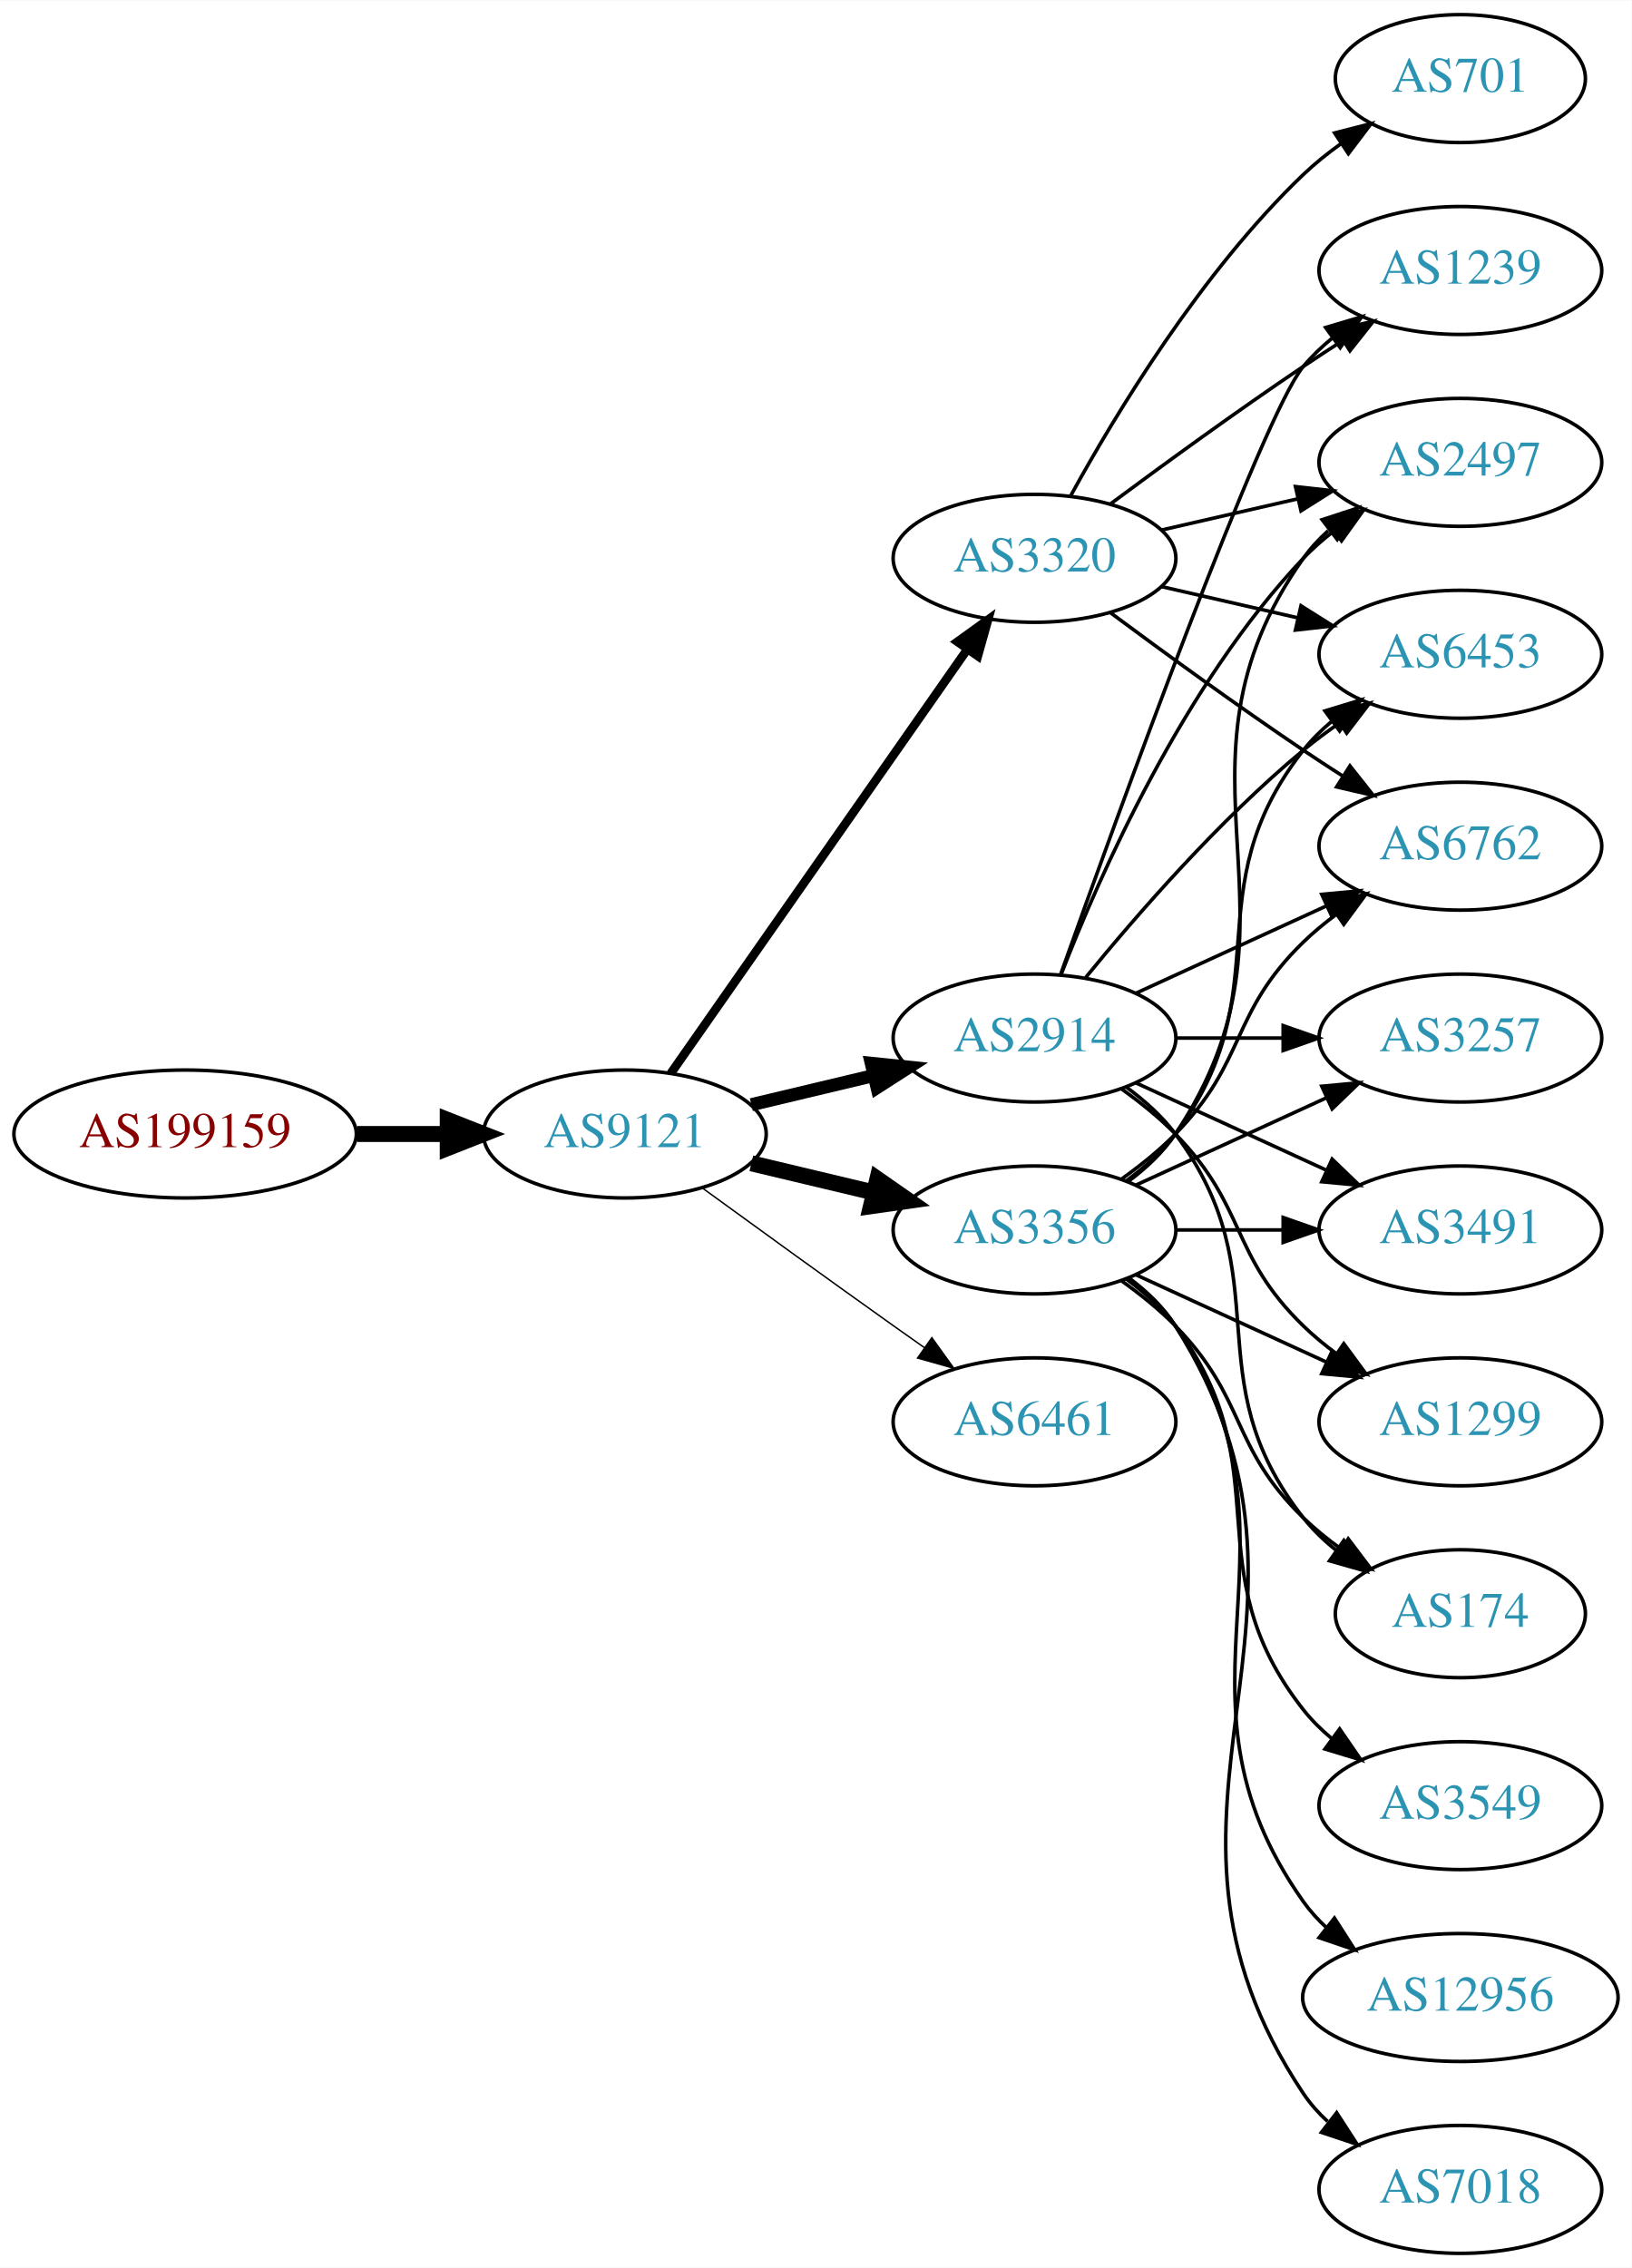
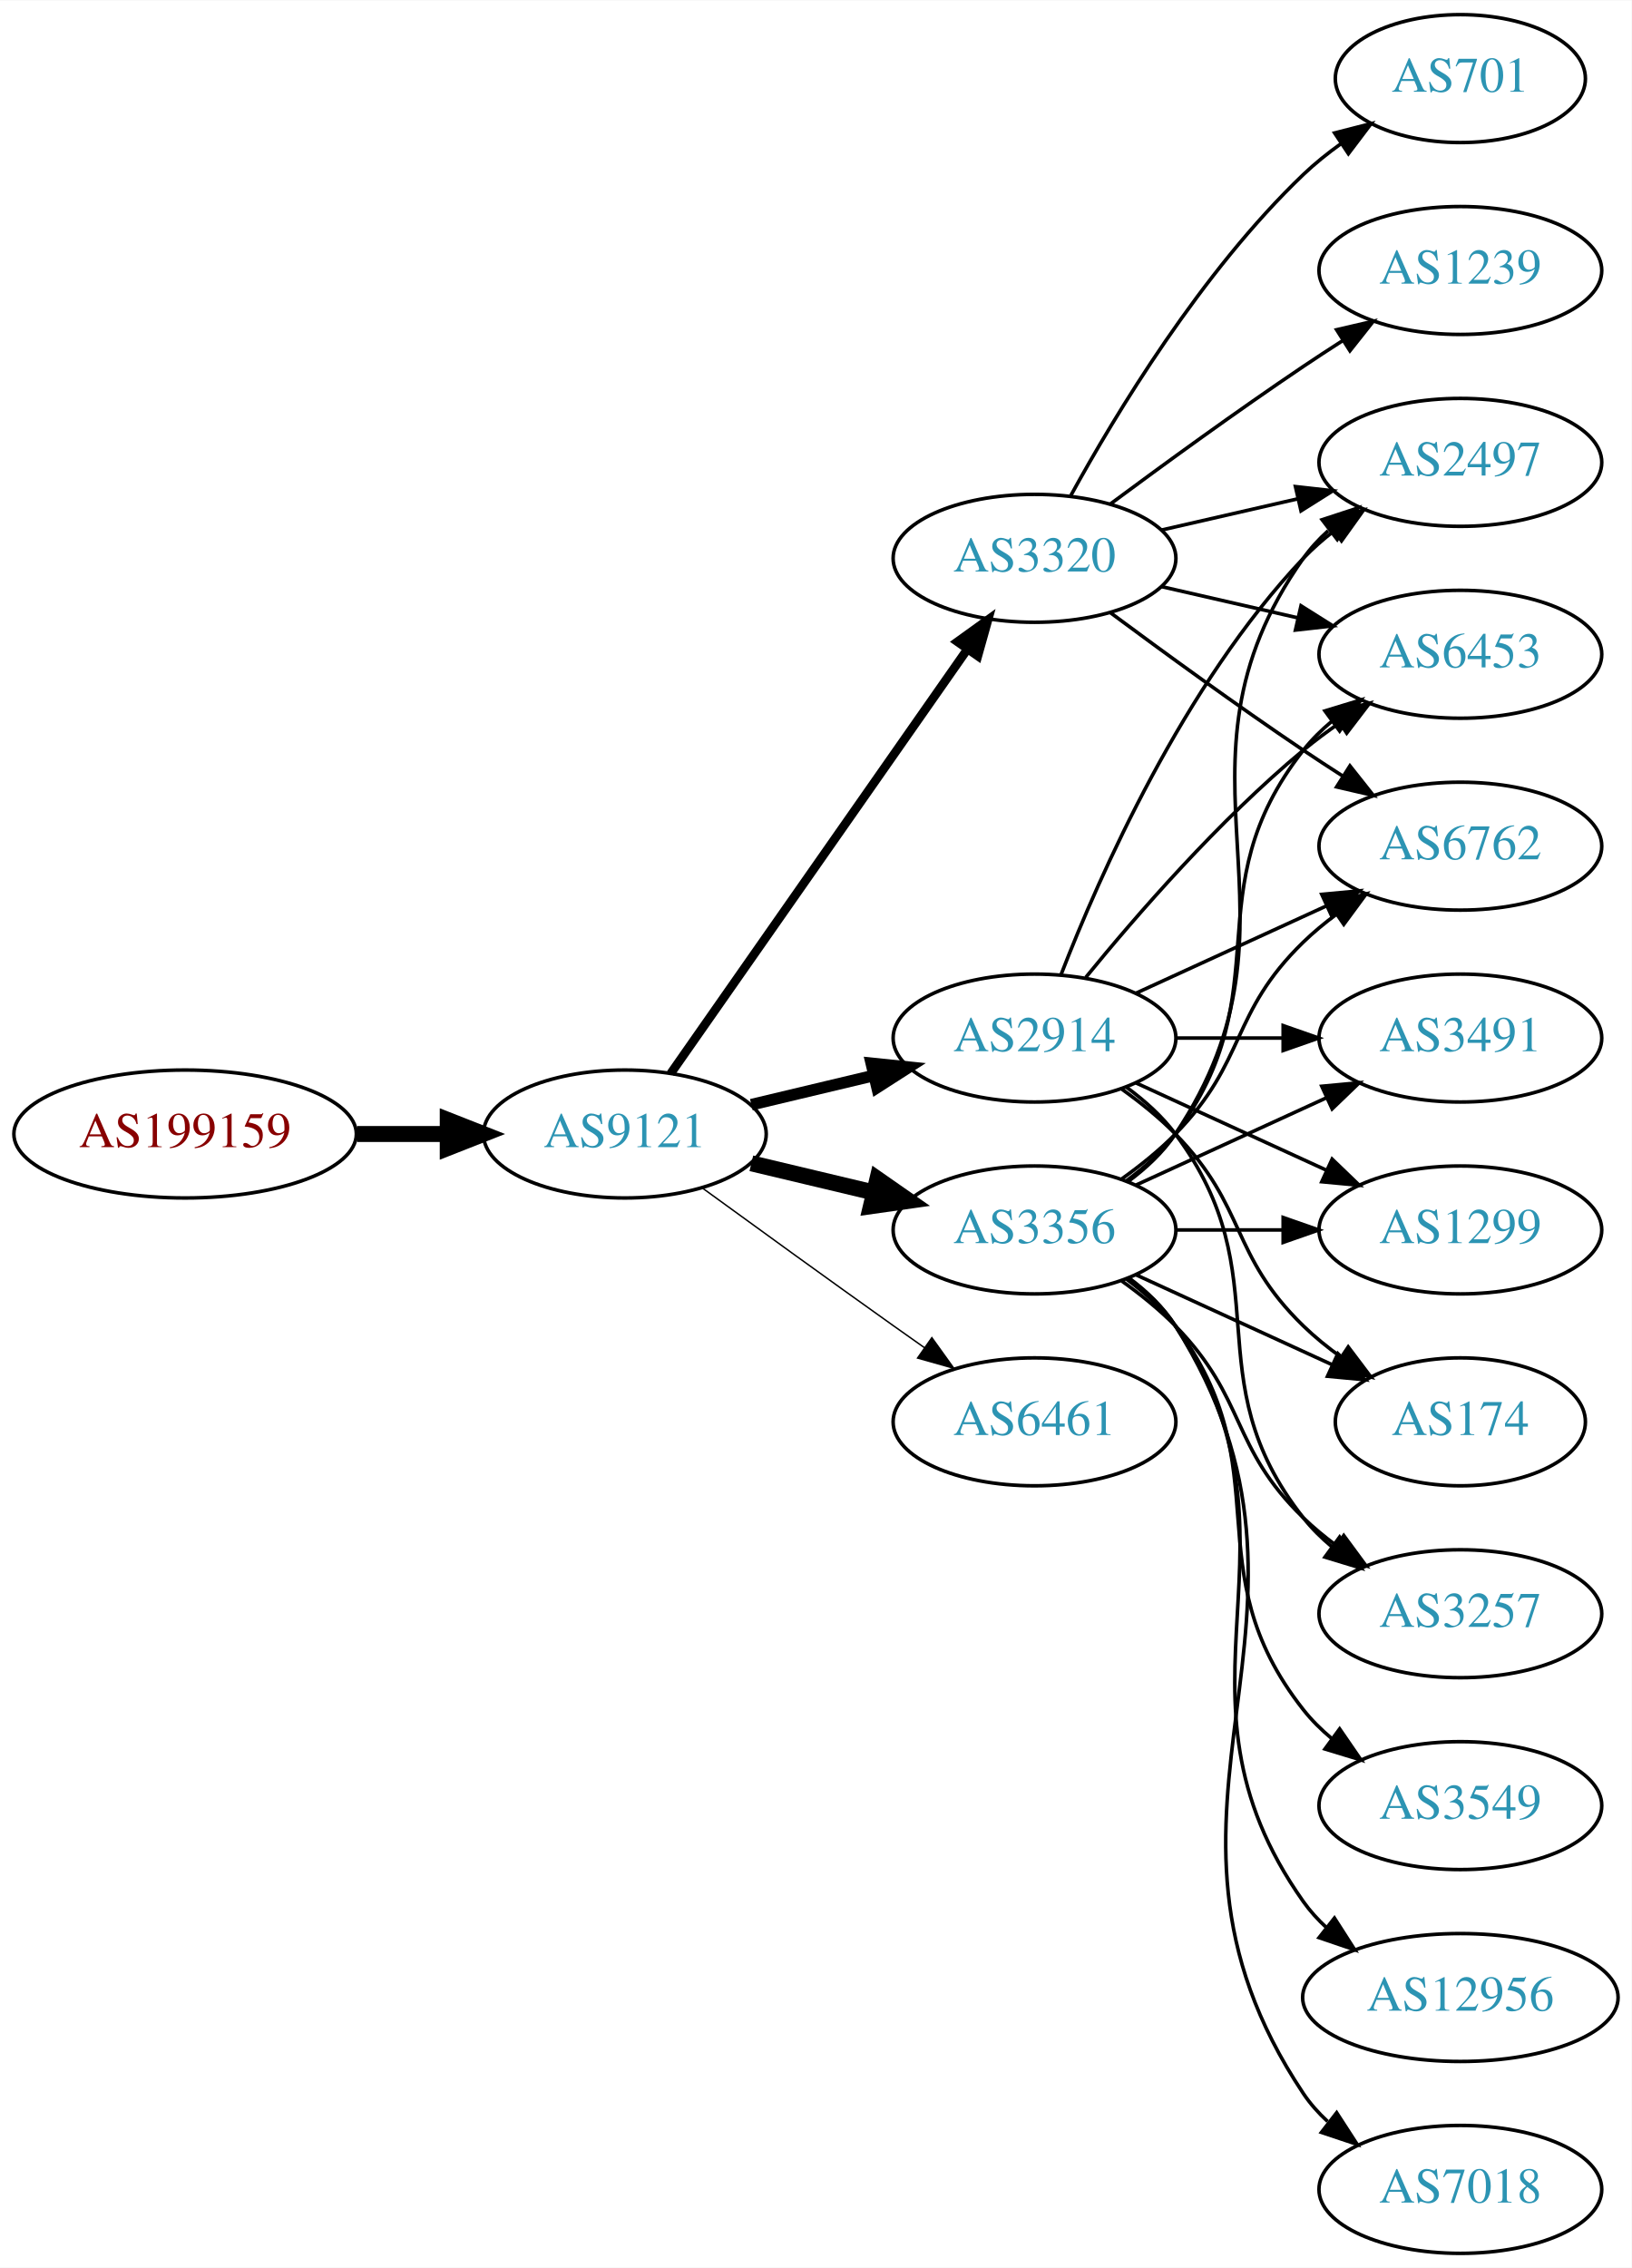
<svg xmlns="http://www.w3.org/2000/svg" xmlns:xlink="http://www.w3.org/1999/xlink" width="459pt" height="638pt" viewBox="0.00 0.00 459.17 638.00">
  <g id="graph0" class="graph" transform="scale(1 1) rotate(0) translate(4 634)">
    <polygon fill="white" stroke="none" points="-4,4 -4,-634 455.17,-634 455.17,4 -4,4" />
    <g id="node1" class="node">
      <g id="a_node1">
        <a xlink:href="/asn/199159" xlink:title="AS199159 ~ powered by ANX [AT]">
          <ellipse fill="#ffffff" stroke="black" cx="48.096" cy="-315" rx="48.192" ry="18" />
          <text text-anchor="middle" x="48.096" y="-311.3" font-family="Times,serif" font-size="14.00" fill="#880000">AS199159</text>
        </a>
      </g>
    </g>
    <g id="node2" class="node">
      <g id="a_node2">
        <a xlink:href="/asn/9121" xlink:title="AS9121 ~ TTNet [TR]">
          <ellipse fill="#ffffff" stroke="black" cx="171.838" cy="-315" rx="39.794" ry="18" />
          <text text-anchor="middle" x="171.838" y="-311.3" font-family="Times,serif" font-size="14.00" fill="#2c94b3">AS9121</text>
        </a>
      </g>
    </g>
    <g id="edge1" class="edge">
      <path fill="none" stroke="black" stroke-width="4.5" d="M96.513,-315C104.867,-315 113.577,-315 121.969,-315" />
      <polygon fill="black" stroke="black" stroke-width="4.5" points="122.004,-318.938 132.004,-315 122.004,-311.063 122.004,-318.938" />
    </g>
    <g id="node3" class="node">
      <g id="a_node3">
+         <a xlink:href="/asn/2914" xlink:title="AS2914 ~ NTT America, Inc. [US]">
+           <ellipse fill="#ffffff" stroke="black" cx="287.131" cy="-342" rx="39.794" ry="18" />
+           <text text-anchor="middle" x="287.131" y="-338.3" font-family="Times,serif" font-size="14.00" fill="#2c94b3">AS2914</text>
+         </a>
+       </g>
+     </g>
+     <g id="edge2" class="edge">
+       <path fill="none" stroke="black" stroke-width="3.273" d="M207.445,-323.248C218.316,-325.838 230.471,-328.735 241.913,-331.462" />
+       <polygon fill="black" stroke="black" stroke-width="3.273" points="241.197,-334.889 251.736,-333.803 242.819,-328.08 241.197,-334.889" />
+     </g>
+     <g id="node4" class="node">
+       <g id="a_node4">
+         <a xlink:href="/asn/3320" xlink:title="AS3320 ~ DTAG [DE]">
+           <ellipse fill="#ffffff" stroke="black" cx="287.131" cy="-477" rx="39.794" ry="18" />
+           <text text-anchor="middle" x="287.131" y="-473.3" font-family="Times,serif" font-size="14.00" fill="#2c94b3">AS3320</text>
+         </a>
+       </g>
+     </g>
+     <g id="edge3" class="edge">
+       <path fill="none" stroke="black" stroke-width="2.455" d="M184.748,-332.031C204.67,-360.517 244.859,-417.985 268.209,-451.374" />
+       <polygon fill="black" stroke="black" stroke-width="2.455" points="265.44,-453.521 274.039,-459.71 271.176,-449.509 265.44,-453.521" />
+     </g>
+     <g id="node5" class="node">
+       <g id="a_node5">
        <a xlink:href="/asn/3356" xlink:title="AS3356 ~ Level 3 Parent, LLC [US]">
          <ellipse fill="#ffffff" stroke="black" cx="287.131" cy="-288" rx="39.794" ry="18" />
          <text text-anchor="middle" x="287.131" y="-284.3" font-family="Times,serif" font-size="14.00" fill="#2c94b3">AS3356</text>
        </a>
      </g>
    </g>
-     <g id="edge2" class="edge">
+     <g id="edge4" class="edge">
      <path fill="none" stroke="black" stroke-width="4.5" d="M207.445,-306.752C218.316,-304.162 230.471,-301.265 241.913,-298.538" />
      <polygon fill="black" stroke="black" stroke-width="4.5" points="242.921,-302.346 251.736,-296.197 241.095,-294.685 242.921,-302.346" />
-     </g>
-     <g id="node4" class="node">
-       <g id="a_node4">
-         <a xlink:href="/asn/2914" xlink:title="AS2914 ~ NTT America, Inc. [US]">
-           <ellipse fill="#ffffff" stroke="black" cx="287.131" cy="-342" rx="39.794" ry="18" />
-           <text text-anchor="middle" x="287.131" y="-338.3" font-family="Times,serif" font-size="14.00" fill="#2c94b3">AS2914</text>
-         </a>
-       </g>
-     </g>
-     <g id="edge3" class="edge">
-       <path fill="none" stroke="black" stroke-width="3.682" d="M207.445,-323.248C218.316,-325.838 230.471,-328.735 241.913,-331.462" />
-       <polygon fill="black" stroke="black" stroke-width="3.682" points="241.197,-334.889 251.736,-333.803 242.819,-328.08 241.197,-334.889" />
-     </g>
-     <g id="node5" class="node">
-       <g id="a_node5">
-         <a xlink:href="/asn/3320" xlink:title="AS3320 ~ DTAG [DE]">
-           <ellipse fill="#ffffff" stroke="black" cx="287.131" cy="-477" rx="39.794" ry="18" />
-           <text text-anchor="middle" x="287.131" y="-473.3" font-family="Times,serif" font-size="14.00" fill="#2c94b3">AS3320</text>
-         </a>
-       </g>
-     </g>
-     <g id="edge4" class="edge">
-       <path fill="none" stroke="black" stroke-width="2.455" d="M184.748,-332.031C204.67,-360.517 244.859,-417.985 268.209,-451.374" />
-       <polygon fill="black" stroke="black" stroke-width="2.455" points="265.44,-453.521 274.039,-459.71 271.176,-449.509 265.44,-453.521" />
    </g>
    <g id="node6" class="node">
      <g id="a_node6">
        <a xlink:href="/asn/6461" xlink:title="AS6461 ~ Zayo Bandwidth [US]">
          <ellipse fill="#ffffff" stroke="black" cx="287.131" cy="-234" rx="39.794" ry="18" />
          <text text-anchor="middle" x="287.131" y="-230.3" font-family="Times,serif" font-size="14.00" fill="#2c94b3">AS6461</text>
        </a>
      </g>
    </g>
    <g id="edge5" class="edge">
      <path fill="none" stroke="black" stroke-width="0.409" d="M193.686,-299.778C208.62,-288.909 229.234,-273.975 247.484,-261 250.305,-258.995 253.248,-256.915 256.196,-254.841" />
      <polygon fill="black" stroke="black" stroke-width="0.409" points="258.242,-257.681 264.421,-249.074 254.223,-251.95 258.242,-257.681" />
    </g>
    <g id="node7" class="node">
      <g id="a_node7">
-         <a xlink:href="/asn/1299" xlink:title="AS1299 ~ Telia Carrier [EU]">
-           <ellipse fill="#ffffff" stroke="black" cx="406.973" cy="-234" rx="39.794" ry="18" />
-           <text text-anchor="middle" x="406.973" y="-230.3" font-family="Times,serif" font-size="14.00" fill="#2c94b3">AS1299</text>
-         </a>
-       </g>
-     </g>
-     <g id="edge6" class="edge">
-       <path fill="none" stroke="black" d="M315.76,-275.339C331.717,-268.027 351.987,-258.739 369.27,-250.819" />
-       <polygon fill="black" stroke="black" points="370.885,-253.929 378.518,-246.581 367.969,-247.565 370.885,-253.929" />
-     </g>
-     <g id="node8" class="node">
-       <g id="a_node8">
        <a xlink:href="/asn/2497" xlink:title="AS2497 ~ Internet Initiative Japan Inc. [JP]">
          <ellipse fill="#ffffff" stroke="black" cx="406.973" cy="-504" rx="39.794" ry="18" />
          <text text-anchor="middle" x="406.973" y="-500.3" font-family="Times,serif" font-size="14.00" fill="#2c94b3">AS2497</text>
        </a>
      </g>
    </g>
-     <g id="edge7" class="edge">
-       <path fill="none" stroke="black" d="M313.45,-301.607C318.506,-305.351 323.318,-309.831 326.777,-315 367.802,-376.294 320.198,-416.775 362.777,-477 364.769,-479.816 367.156,-482.401 369.772,-484.76" />
-       <polygon fill="black" stroke="black" points="368.071,-487.865 378.14,-491.162 372.324,-482.306 368.071,-487.865" />
-     </g>
-     <g id="node9" class="node">
-       <g id="a_node9">
+     <g id="edge6" class="edge">
+       <path fill="none" stroke="black" d="M294.654,-359.994C305.404,-387.728 329.062,-441.429 362.777,-477 365.363,-479.728 368.281,-482.294 371.349,-484.677" />
+       <polygon fill="black" stroke="black" points="369.503,-487.658 379.697,-490.543 373.527,-481.93 369.503,-487.658" />
+     </g>
+     <g id="node8" class="node">
+       <g id="a_node8">
        <a xlink:href="/asn/6453" xlink:title="AS6453 ~ TATA COMMUNICATIONS (AMERICA) INC [US]">
          <ellipse fill="#ffffff" stroke="black" cx="406.973" cy="-450" rx="39.794" ry="18" />
          <text text-anchor="middle" x="406.973" y="-446.3" font-family="Times,serif" font-size="14.00" fill="#2c94b3">AS6453</text>
        </a>
      </g>
    </g>
+     <g id="edge7" class="edge">
+       <path fill="none" stroke="black" d="M301.55,-359.065C315.665,-376.375 339.079,-403.345 362.777,-423 365.994,-425.668 369.494,-428.27 373.065,-430.741" />
+       <polygon fill="black" stroke="black" points="371.143,-433.666 381.421,-436.236 374.988,-427.817 371.143,-433.666" />
+     </g>
+     <g id="node9" class="node">
+       <g id="a_node9">
+         <a xlink:href="/asn/3257" xlink:title="AS3257 ~ GTT [DE]">
+           <ellipse fill="#ffffff" stroke="black" cx="406.973" cy="-180" rx="39.794" ry="18" />
+           <text text-anchor="middle" x="406.973" y="-176.3" font-family="Times,serif" font-size="14.00" fill="#2c94b3">AS3257</text>
+         </a>
+       </g>
+     </g>
    <g id="edge8" class="edge">
+       <path fill="none" stroke="black" d="M313.062,-328.118C318.138,-324.389 323.056,-319.984 326.777,-315 357.049,-274.458 331.479,-246.754 362.777,-207 365.102,-204.047 367.846,-201.33 370.805,-198.853" />
+       <polygon fill="black" stroke="black" points="372.998,-201.585 379.002,-192.855 368.865,-195.936 372.998,-201.585" />
+     </g>
+     <g id="node10" class="node">
+       <g id="a_node10">
+         <a xlink:href="/asn/3491" xlink:title="AS3491 ~ PCCW Global, Inc. [US]">
+           <ellipse fill="#ffffff" stroke="black" cx="406.973" cy="-342" rx="39.794" ry="18" />
+           <text text-anchor="middle" x="406.973" y="-338.3" font-family="Times,serif" font-size="14.00" fill="#2c94b3">AS3491</text>
+         </a>
+       </g>
+     </g>
+     <g id="edge9" class="edge">
+       <path fill="none" stroke="black" d="M327.044,-342C336.597,-342 346.947,-342 356.909,-342" />
+       <polygon fill="black" stroke="black" points="357.102,-345.5 367.102,-342 357.102,-338.5 357.102,-345.5" />
+     </g>
+     <g id="node11" class="node">
+       <g id="a_node11">
+         <a xlink:href="/asn/6762" xlink:title="AS6762 ~ TELECOM ITALIA SPARKLE S.p.A. [IT]">
+           <ellipse fill="#ffffff" stroke="black" cx="406.973" cy="-396" rx="39.794" ry="18" />
+           <text text-anchor="middle" x="406.973" y="-392.3" font-family="Times,serif" font-size="14.00" fill="#2c94b3">AS6762</text>
+         </a>
+       </g>
+     </g>
+     <g id="edge10" class="edge">
+       <path fill="none" stroke="black" d="M315.76,-354.661C331.717,-361.973 351.987,-371.261 369.27,-379.181" />
+       <polygon fill="black" stroke="black" points="367.969,-382.435 378.518,-383.419 370.885,-376.071 367.969,-382.435" />
+     </g>
+     <g id="node12" class="node">
+       <g id="a_node12">
+         <a xlink:href="/asn/1299" xlink:title="AS1299 ~ Telia Carrier [EU]">
+           <ellipse fill="#ffffff" stroke="black" cx="406.973" cy="-288" rx="39.794" ry="18" />
+           <text text-anchor="middle" x="406.973" y="-284.3" font-family="Times,serif" font-size="14.00" fill="#2c94b3">AS1299</text>
+         </a>
+       </g>
+     </g>
+     <g id="edge11" class="edge">
+       <path fill="none" stroke="black" d="M315.76,-329.339C331.717,-322.027 351.987,-312.739 369.27,-304.819" />
+       <polygon fill="black" stroke="black" points="370.885,-307.929 378.518,-300.581 367.969,-301.565 370.885,-307.929" />
+     </g>
+     <g id="node13" class="node">
+       <g id="a_node13">
+         <a xlink:href="/asn/174" xlink:title="AS174 ~ Cogent Communications [US]">
+           <ellipse fill="#ffffff" stroke="black" cx="406.973" cy="-234" rx="35.194" ry="18" />
+           <text text-anchor="middle" x="406.973" y="-230.3" font-family="Times,serif" font-size="14.00" fill="#2c94b3">AS174</text>
+         </a>
+       </g>
+     </g>
+     <g id="edge12" class="edge">
+       <path fill="none" stroke="black" d="M311.725,-327.611C316.981,-323.852 322.313,-319.563 326.777,-315 346.95,-294.383 342.084,-281.094 362.777,-261 366.005,-257.866 369.656,-254.911 373.434,-252.188" />
+       <polygon fill="black" stroke="black" points="375.413,-255.075 381.794,-246.617 371.532,-249.25 375.413,-255.075" />
+     </g>
+     <g id="edge24" class="edge">
+       <path fill="none" stroke="black" d="M322.85,-484.955C334.85,-487.704 348.471,-490.825 361.164,-493.733" />
+       <polygon fill="black" stroke="black" points="360.566,-497.187 371.095,-496.009 362.129,-490.364 360.566,-497.187" />
+     </g>
+     <g id="edge25" class="edge">
+       <path fill="none" stroke="black" d="M322.85,-469.045C334.85,-466.296 348.471,-463.175 361.164,-460.267" />
+       <polygon fill="black" stroke="black" points="362.129,-463.636 371.095,-457.991 360.566,-456.813 362.129,-463.636" />
+     </g>
+     <g id="edge27" class="edge">
+       <path fill="none" stroke="black" d="M308.461,-461.723C323.324,-450.696 344.068,-435.593 362.777,-423 366.326,-420.611 370.077,-418.161 373.825,-415.758" />
+       <polygon fill="black" stroke="black" points="375.893,-418.591 382.474,-410.288 372.151,-412.675 375.893,-418.591" />
+     </g>
+     <g id="node17" class="node">
+       <g id="a_node17">
+         <a xlink:href="/asn/701" xlink:title="AS701 ~ UUNET [US]">
+           <ellipse fill="#ffffff" stroke="black" cx="406.973" cy="-612" rx="35.194" ry="18" />
+           <text text-anchor="middle" x="406.973" y="-608.3" font-family="Times,serif" font-size="14.00" fill="#2c94b3">AS701</text>
+         </a>
+       </g>
+     </g>
+     <g id="edge23" class="edge">
+       <path fill="none" stroke="black" d="M297.372,-494.713C309.918,-517.561 334.095,-557.611 362.777,-585 366.031,-588.107 369.698,-591.046 373.485,-593.76" />
+       <polygon fill="black" stroke="black" points="371.587,-596.701 381.853,-599.322 375.462,-590.872 371.587,-596.701" />
+     </g>
+     <g id="node18" class="node">
+       <g id="a_node18">
+         <a xlink:href="/asn/1239" xlink:title="AS1239 ~ Sprint [US]">
+           <ellipse fill="#ffffff" stroke="black" cx="406.973" cy="-558" rx="39.794" ry="18" />
+           <text text-anchor="middle" x="406.973" y="-554.3" font-family="Times,serif" font-size="14.00" fill="#2c94b3">AS1239</text>
+         </a>
+       </g>
+     </g>
+     <g id="edge26" class="edge">
+       <path fill="none" stroke="black" d="M308.461,-492.277C323.324,-503.304 344.068,-518.407 362.777,-531 366.326,-533.389 370.077,-535.839 373.825,-538.242" />
+       <polygon fill="black" stroke="black" points="372.151,-541.325 382.474,-543.712 375.893,-535.409 372.151,-541.325" />
+     </g>
+     <g id="edge20" class="edge">
+       <path fill="none" stroke="black" d="M313.45,-301.607C318.506,-305.351 323.318,-309.831 326.777,-315 367.802,-376.294 320.198,-416.775 362.777,-477 364.769,-479.816 367.156,-482.401 369.772,-484.76" />
+       <polygon fill="black" stroke="black" points="368.071,-487.865 378.14,-491.162 372.324,-482.306 368.071,-487.865" />
+     </g>
+     <g id="edge21" class="edge">
      <path fill="none" stroke="black" d="M313.062,-301.882C318.138,-305.611 323.056,-310.016 326.777,-315 357.049,-355.542 331.479,-383.246 362.777,-423 365.102,-425.953 367.846,-428.67 370.805,-431.147" />
      <polygon fill="black" stroke="black" points="368.865,-434.064 379.002,-437.145 372.998,-428.415 368.865,-434.064" />
    </g>
-     <g id="node10" class="node">
-       <g id="a_node10">
+     <g id="edge16" class="edge">
+       <path fill="none" stroke="black" d="M311.725,-273.611C316.981,-269.852 322.313,-265.563 326.777,-261 346.95,-240.383 342.084,-227.094 362.777,-207 365.623,-204.237 368.796,-201.614 372.096,-199.166" />
+       <polygon fill="black" stroke="black" points="374.162,-201.994 380.444,-193.462 370.213,-196.214 374.162,-201.994" />
+     </g>
+     <g id="edge22" class="edge">
+       <path fill="none" stroke="black" d="M315.76,-300.661C331.717,-307.973 351.987,-317.261 369.27,-325.181" />
+       <polygon fill="black" stroke="black" points="367.969,-328.435 378.518,-329.419 370.885,-322.071 367.969,-328.435" />
+     </g>
+     <g id="edge14" class="edge">
+       <path fill="none" stroke="black" d="M311.725,-302.389C316.981,-306.148 322.313,-310.437 326.777,-315 346.95,-335.617 342.084,-348.906 362.777,-369 365.623,-371.763 368.796,-374.386 372.096,-376.834" />
+       <polygon fill="black" stroke="black" points="370.213,-379.786 380.444,-382.538 374.162,-374.006 370.213,-379.786" />
+     </g>
+     <g id="edge19" class="edge">
+       <path fill="none" stroke="black" d="M327.044,-288C336.597,-288 346.947,-288 356.909,-288" />
+       <polygon fill="black" stroke="black" points="357.102,-291.5 367.102,-288 357.102,-284.5 357.102,-291.5" />
+     </g>
+     <g id="edge13" class="edge">
+       <path fill="none" stroke="black" d="M315.76,-275.339C332.176,-267.817 353.158,-258.202 370.754,-250.139" />
+       <polygon fill="black" stroke="black" points="372.499,-253.189 380.132,-245.842 369.583,-246.826 372.499,-253.189" />
+     </g>
+     <g id="node14" class="node">
+       <g id="a_node14">
        <a xlink:href="/asn/3549" xlink:title="AS3549 ~ Level 3 Parent, LLC [US]">
          <ellipse fill="#ffffff" stroke="black" cx="406.973" cy="-126" rx="39.794" ry="18" />
          <text text-anchor="middle" x="406.973" y="-122.3" font-family="Times,serif" font-size="14.00" fill="#2c94b3">AS3549</text>
        </a>
      </g>
    </g>
-     <g id="edge9" class="edge">
+     <g id="edge15" class="edge">
      <path fill="none" stroke="black" d="M313.062,-274.118C318.138,-270.389 323.056,-265.984 326.777,-261 357.049,-220.458 331.479,-192.754 362.777,-153 365.102,-150.047 367.846,-147.33 370.805,-144.853" />
      <polygon fill="black" stroke="black" points="372.998,-147.585 379.002,-138.855 368.865,-141.936 372.998,-147.585" />
    </g>
-     <g id="node11" class="node">
-       <g id="a_node11">
-         <a xlink:href="/asn/174" xlink:title="AS174 ~ Cogent Communications [US]">
-           <ellipse fill="#ffffff" stroke="black" cx="406.973" cy="-180" rx="35.194" ry="18" />
-           <text text-anchor="middle" x="406.973" y="-176.3" font-family="Times,serif" font-size="14.00" fill="#2c94b3">AS174</text>
-         </a>
-       </g>
-     </g>
-     <g id="edge10" class="edge">
-       <path fill="none" stroke="black" d="M311.725,-273.611C316.981,-269.852 322.313,-265.563 326.777,-261 346.95,-240.383 342.084,-227.094 362.777,-207 366.005,-203.866 369.656,-200.911 373.434,-198.188" />
-       <polygon fill="black" stroke="black" points="375.413,-201.075 381.794,-192.617 371.532,-195.25 375.413,-201.075" />
-     </g>
-     <g id="node12" class="node">
-       <g id="a_node12">
+     <g id="node15" class="node">
+       <g id="a_node15">
        <a xlink:href="/asn/12956" xlink:title="AS12956 ~ TELXIUS [ES]">
          <ellipse fill="#ffffff" stroke="black" cx="406.973" cy="-72" rx="44.393" ry="18" />
          <text text-anchor="middle" x="406.973" y="-68.3" font-family="Times,serif" font-size="14.00" fill="#2c94b3">AS12956</text>
        </a>
      </g>
    </g>
-     <g id="edge11" class="edge">
+     <g id="edge17" class="edge">
      <path fill="none" stroke="black" d="M313.45,-274.393C318.506,-270.649 323.318,-266.169 326.777,-261 367.802,-199.706 320.198,-159.225 362.777,-99 364.666,-96.328 366.912,-93.865 369.371,-91.605" />
      <polygon fill="black" stroke="black" points="371.535,-94.356 377.247,-85.433 367.217,-88.846 371.535,-94.356" />
-     </g>
-     <g id="node13" class="node">
-       <g id="a_node13">
-         <a xlink:href="/asn/3257" xlink:title="AS3257 ~ GTT [DE]">
-           <ellipse fill="#ffffff" stroke="black" cx="406.973" cy="-342" rx="39.794" ry="18" />
-           <text text-anchor="middle" x="406.973" y="-338.3" font-family="Times,serif" font-size="14.00" fill="#2c94b3">AS3257</text>
-         </a>
-       </g>
-     </g>
-     <g id="edge12" class="edge">
-       <path fill="none" stroke="black" d="M315.76,-300.661C331.717,-307.973 351.987,-317.261 369.27,-325.181" />
-       <polygon fill="black" stroke="black" points="367.969,-328.435 378.518,-329.419 370.885,-322.071 367.969,-328.435" />
-     </g>
-     <g id="node14" class="node">
-       <g id="a_node14">
-         <a xlink:href="/asn/6762" xlink:title="AS6762 ~ TELECOM ITALIA SPARKLE S.p.A. [IT]">
-           <ellipse fill="#ffffff" stroke="black" cx="406.973" cy="-396" rx="39.794" ry="18" />
-           <text text-anchor="middle" x="406.973" y="-392.3" font-family="Times,serif" font-size="14.00" fill="#2c94b3">AS6762</text>
-         </a>
-       </g>
-     </g>
-     <g id="edge13" class="edge">
-       <path fill="none" stroke="black" d="M311.725,-302.389C316.981,-306.148 322.313,-310.437 326.777,-315 346.95,-335.617 342.084,-348.906 362.777,-369 365.623,-371.763 368.796,-374.386 372.096,-376.834" />
-       <polygon fill="black" stroke="black" points="370.213,-379.786 380.444,-382.538 374.162,-374.006 370.213,-379.786" />
-     </g>
-     <g id="node15" class="node">
-       <g id="a_node15">
-         <a xlink:href="/asn/3491" xlink:title="AS3491 ~ PCCW Global, Inc. [US]">
-           <ellipse fill="#ffffff" stroke="black" cx="406.973" cy="-288" rx="39.794" ry="18" />
-           <text text-anchor="middle" x="406.973" y="-284.3" font-family="Times,serif" font-size="14.00" fill="#2c94b3">AS3491</text>
-         </a>
-       </g>
-     </g>
-     <g id="edge14" class="edge">
-       <path fill="none" stroke="black" d="M327.044,-288C336.597,-288 346.947,-288 356.909,-288" />
-       <polygon fill="black" stroke="black" points="357.102,-291.5 367.102,-288 357.102,-284.5 357.102,-291.5" />
    </g>
    <g id="node16" class="node">
      <g id="a_node16">
        <a xlink:href="/asn/7018" xlink:title="AS7018 ~ AT&amp;T Services, Inc. [US]">
          <ellipse fill="#ffffff" stroke="black" cx="406.973" cy="-18" rx="39.794" ry="18" />
          <text text-anchor="middle" x="406.973" y="-14.3" font-family="Times,serif" font-size="14.00" fill="#2c94b3">AS7018</text>
        </a>
      </g>
    </g>
-     <g id="edge15" class="edge">
+     <g id="edge18" class="edge">
      <path fill="none" stroke="black" d="M313.657,-274.528C318.702,-270.777 323.457,-266.26 326.777,-261 378.727,-178.7 308.739,-125.944 362.777,-45 364.692,-42.131 367.027,-39.51 369.608,-37.128" />
      <polygon fill="black" stroke="black" points="372.159,-39.579 377.919,-30.687 367.871,-34.046 372.159,-39.579" />
    </g>
-     <g id="edge18" class="edge">
-       <path fill="none" stroke="black" d="M311.725,-327.611C316.981,-323.852 322.313,-319.563 326.777,-315 346.95,-294.383 342.084,-281.094 362.777,-261 365.623,-258.237 368.796,-255.614 372.096,-253.166" />
-       <polygon fill="black" stroke="black" points="374.162,-255.994 380.444,-247.462 370.213,-250.214 374.162,-255.994" />
-     </g>
-     <g id="edge20" class="edge">
-       <path fill="none" stroke="black" d="M294.654,-359.994C305.404,-387.728 329.062,-441.429 362.777,-477 365.363,-479.728 368.281,-482.294 371.349,-484.677" />
-       <polygon fill="black" stroke="black" points="369.503,-487.658 379.697,-490.543 373.527,-481.93 369.503,-487.658" />
-     </g>
-     <g id="edge17" class="edge">
-       <path fill="none" stroke="black" d="M301.55,-359.065C315.665,-376.375 339.079,-403.345 362.777,-423 365.994,-425.668 369.494,-428.27 373.065,-430.741" />
-       <polygon fill="black" stroke="black" points="371.143,-433.666 381.421,-436.236 374.988,-427.817 371.143,-433.666" />
-     </g>
-     <g id="edge16" class="edge">
-       <path fill="none" stroke="black" d="M313.062,-328.118C318.138,-324.389 323.056,-319.984 326.777,-315 357.049,-274.458 331.479,-246.754 362.777,-207 365.424,-203.639 368.613,-200.583 372.044,-197.839" />
-       <polygon fill="black" stroke="black" points="374.182,-200.614 380.351,-192 370.157,-194.887 374.182,-200.614" />
-     </g>
-     <g id="edge21" class="edge">
-       <path fill="none" stroke="black" d="M327.044,-342C336.597,-342 346.947,-342 356.909,-342" />
-       <polygon fill="black" stroke="black" points="357.102,-345.5 367.102,-342 357.102,-338.5 357.102,-345.5" />
-     </g>
-     <g id="edge19" class="edge">
-       <path fill="none" stroke="black" d="M315.76,-354.661C331.717,-361.973 351.987,-371.261 369.27,-379.181" />
-       <polygon fill="black" stroke="black" points="367.969,-382.435 378.518,-383.419 370.885,-376.071 367.969,-382.435" />
-     </g>
-     <g id="edge22" class="edge">
-       <path fill="none" stroke="black" d="M315.76,-329.339C331.717,-322.027 351.987,-312.739 369.27,-304.819" />
-       <polygon fill="black" stroke="black" points="370.885,-307.929 378.518,-300.581 367.969,-301.565 370.885,-307.929" />
-     </g>
-     <g id="node17" class="node">
-       <g id="a_node17">
-         <a xlink:href="/asn/1239" xlink:title="AS1239 ~ Sprint [US]">
-           <ellipse fill="#ffffff" stroke="black" cx="406.973" cy="-558" rx="39.794" ry="18" />
-           <text text-anchor="middle" x="406.973" y="-554.3" font-family="Times,serif" font-size="14.00" fill="#2c94b3">AS1239</text>
-         </a>
-       </g>
-     </g>
-     <g id="edge23" class="edge">
-       <path fill="none" stroke="black" d="M294.461,-359.86C310.302,-404.267 351.211,-517.103 362.777,-531 365.182,-533.889 367.979,-536.563 370.971,-539.013" />
-       <polygon fill="black" stroke="black" points="369.059,-541.95 379.214,-544.973 373.161,-536.277 369.059,-541.95" />
-     </g>
-     <g id="edge27" class="edge">
-       <path fill="none" stroke="black" d="M322.85,-484.955C334.85,-487.704 348.471,-490.825 361.164,-493.733" />
-       <polygon fill="black" stroke="black" points="360.566,-497.187 371.095,-496.009 362.129,-490.364 360.566,-497.187" />
-     </g>
-     <g id="edge28" class="edge">
-       <path fill="none" stroke="black" d="M322.85,-469.045C334.85,-466.296 348.471,-463.175 361.164,-460.267" />
-       <polygon fill="black" stroke="black" points="362.129,-463.636 371.095,-457.991 360.566,-456.813 362.129,-463.636" />
-     </g>
-     <g id="edge25" class="edge">
-       <path fill="none" stroke="black" d="M308.461,-461.723C323.324,-450.696 344.068,-435.593 362.777,-423 366.326,-420.611 370.077,-418.161 373.825,-415.758" />
-       <polygon fill="black" stroke="black" points="375.893,-418.591 382.474,-410.288 372.151,-412.675 375.893,-418.591" />
-     </g>
-     <g id="edge26" class="edge">
-       <path fill="none" stroke="black" d="M308.461,-492.277C323.324,-503.304 344.068,-518.407 362.777,-531 366.326,-533.389 370.077,-535.839 373.825,-538.242" />
-       <polygon fill="black" stroke="black" points="372.151,-541.325 382.474,-543.712 375.893,-535.409 372.151,-541.325" />
-     </g>
-     <g id="node18" class="node">
-       <g id="a_node18">
-         <a xlink:href="/asn/701" xlink:title="AS701 ~ UUNET [US]">
-           <ellipse fill="#ffffff" stroke="black" cx="406.973" cy="-612" rx="35.194" ry="18" />
-           <text text-anchor="middle" x="406.973" y="-608.3" font-family="Times,serif" font-size="14.00" fill="#2c94b3">AS701</text>
-         </a>
-       </g>
-     </g>
-     <g id="edge24" class="edge">
-       <path fill="none" stroke="black" d="M297.372,-494.713C309.918,-517.561 334.095,-557.611 362.777,-585 366.031,-588.107 369.698,-591.046 373.485,-593.76" />
-       <polygon fill="black" stroke="black" points="371.587,-596.701 381.853,-599.322 375.462,-590.872 371.587,-596.701" />
-     </g>
  </g>
</svg>
